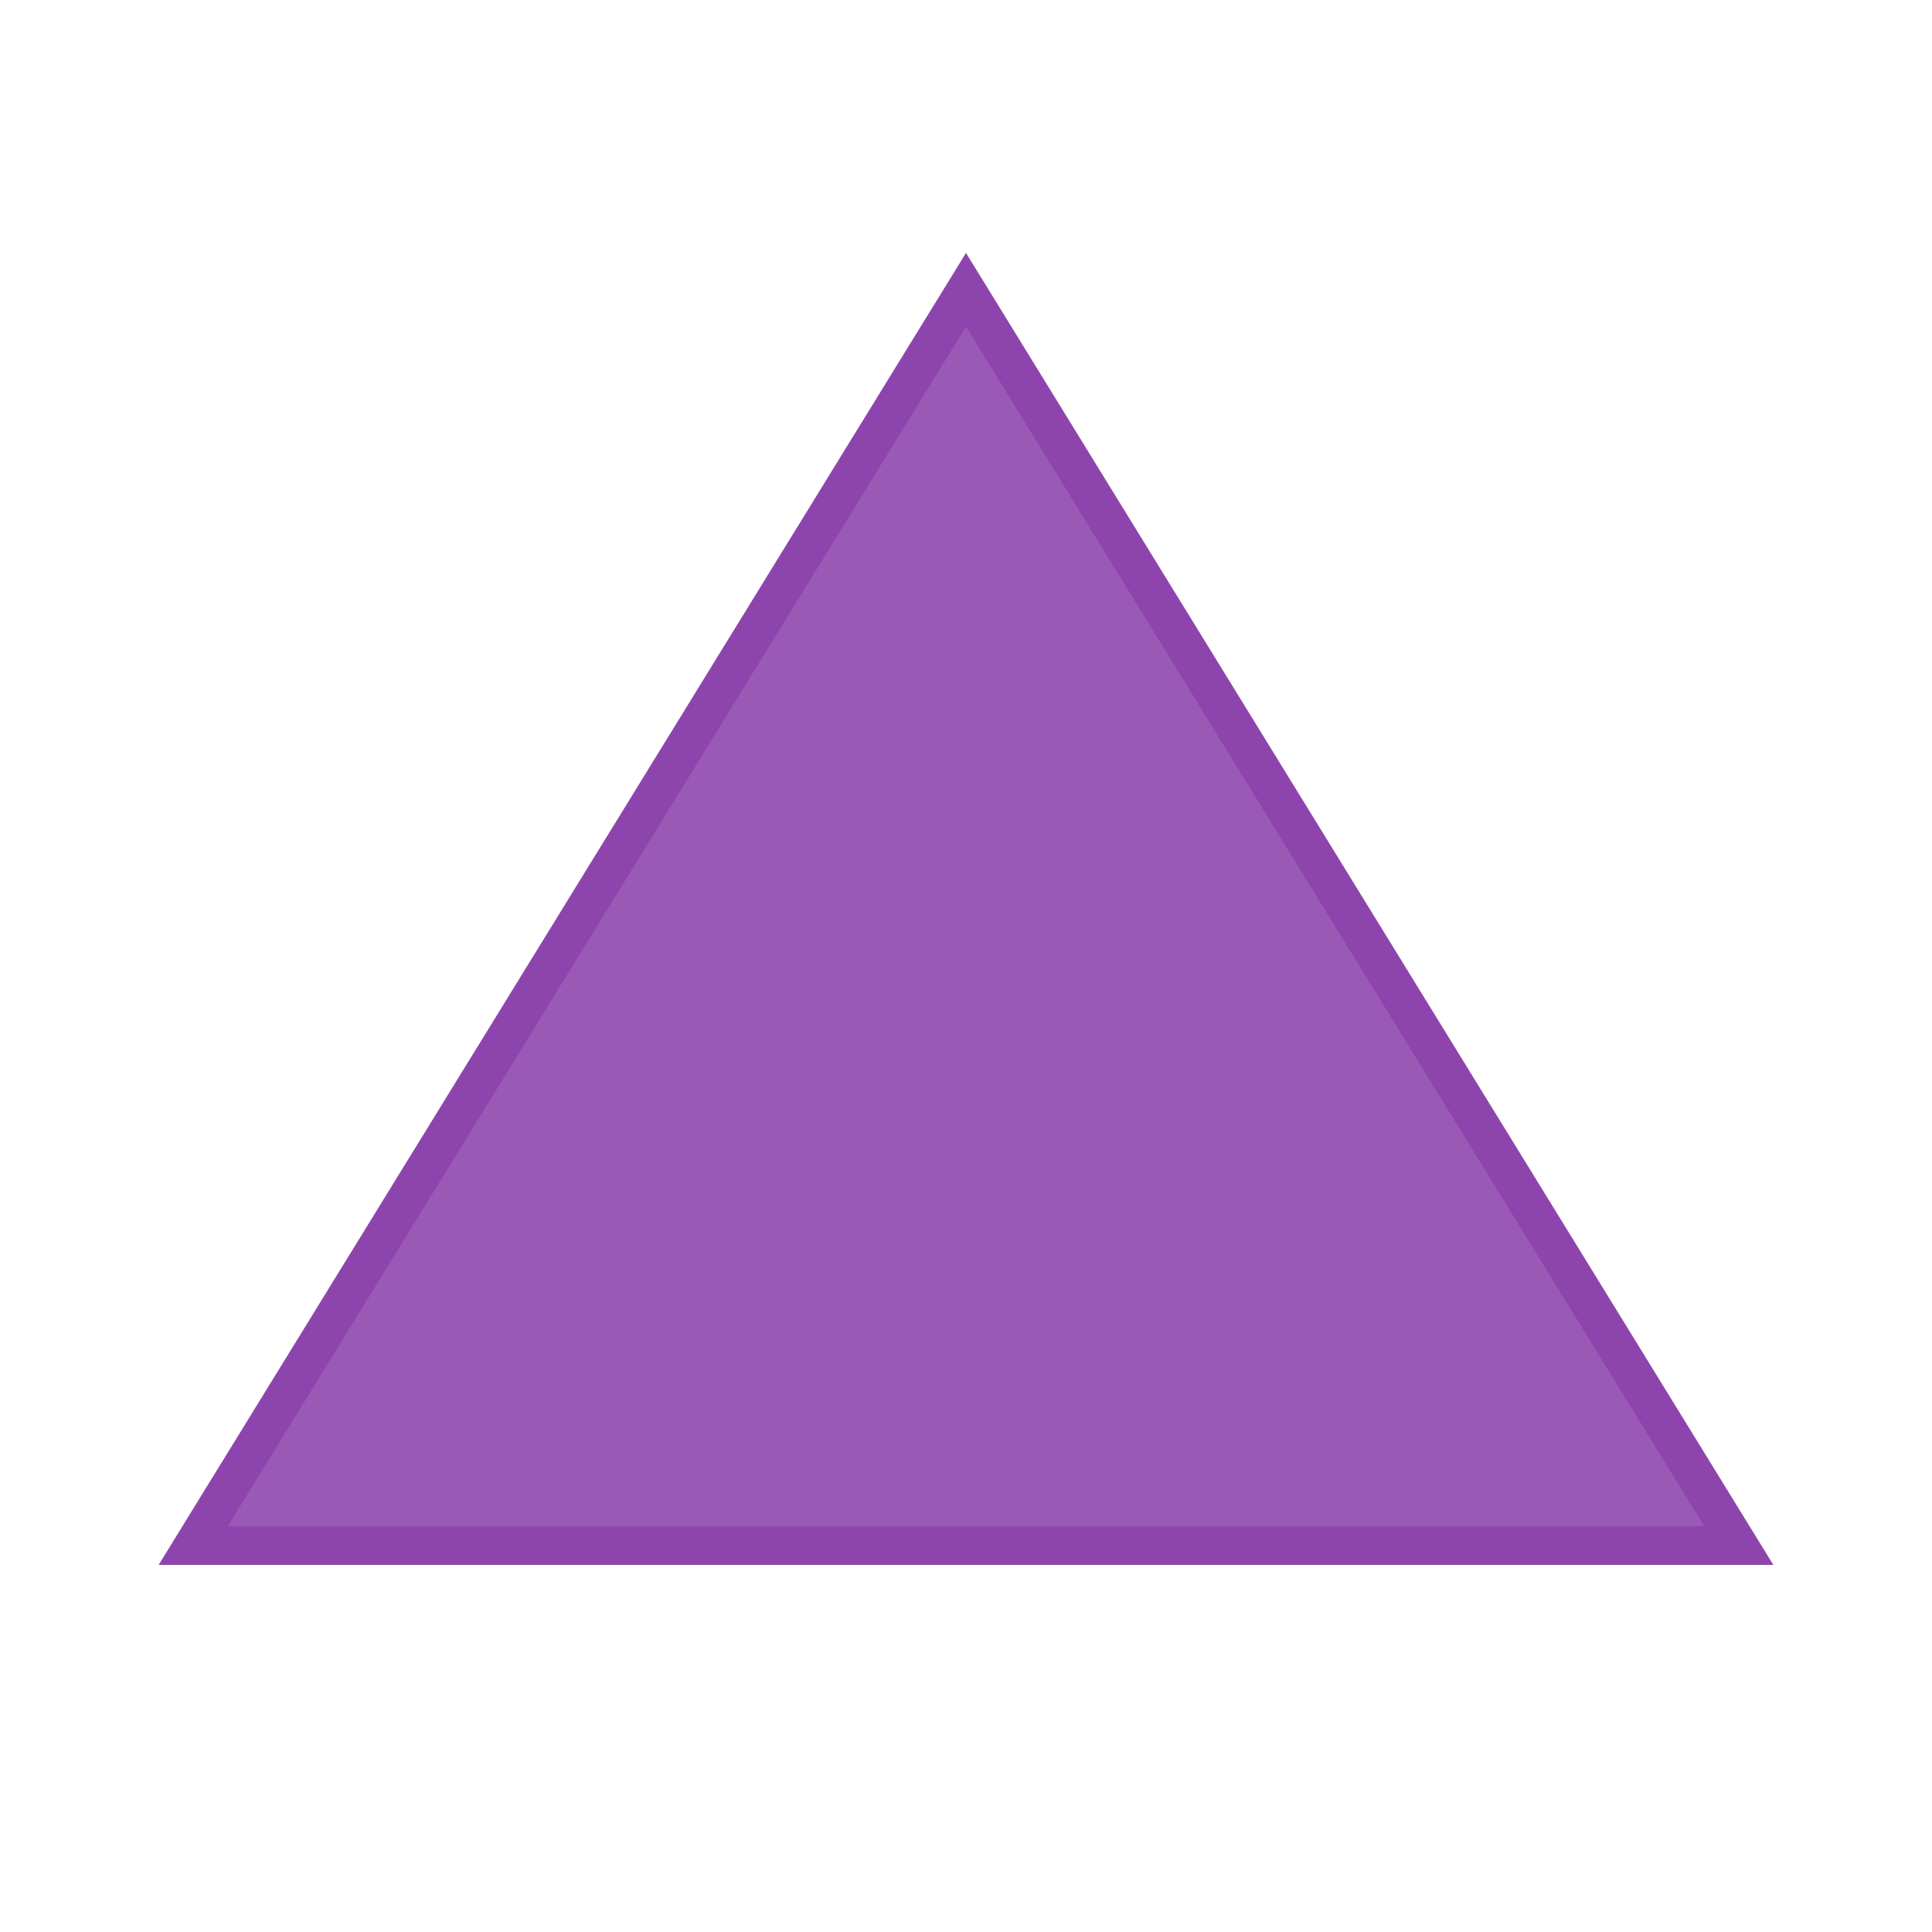
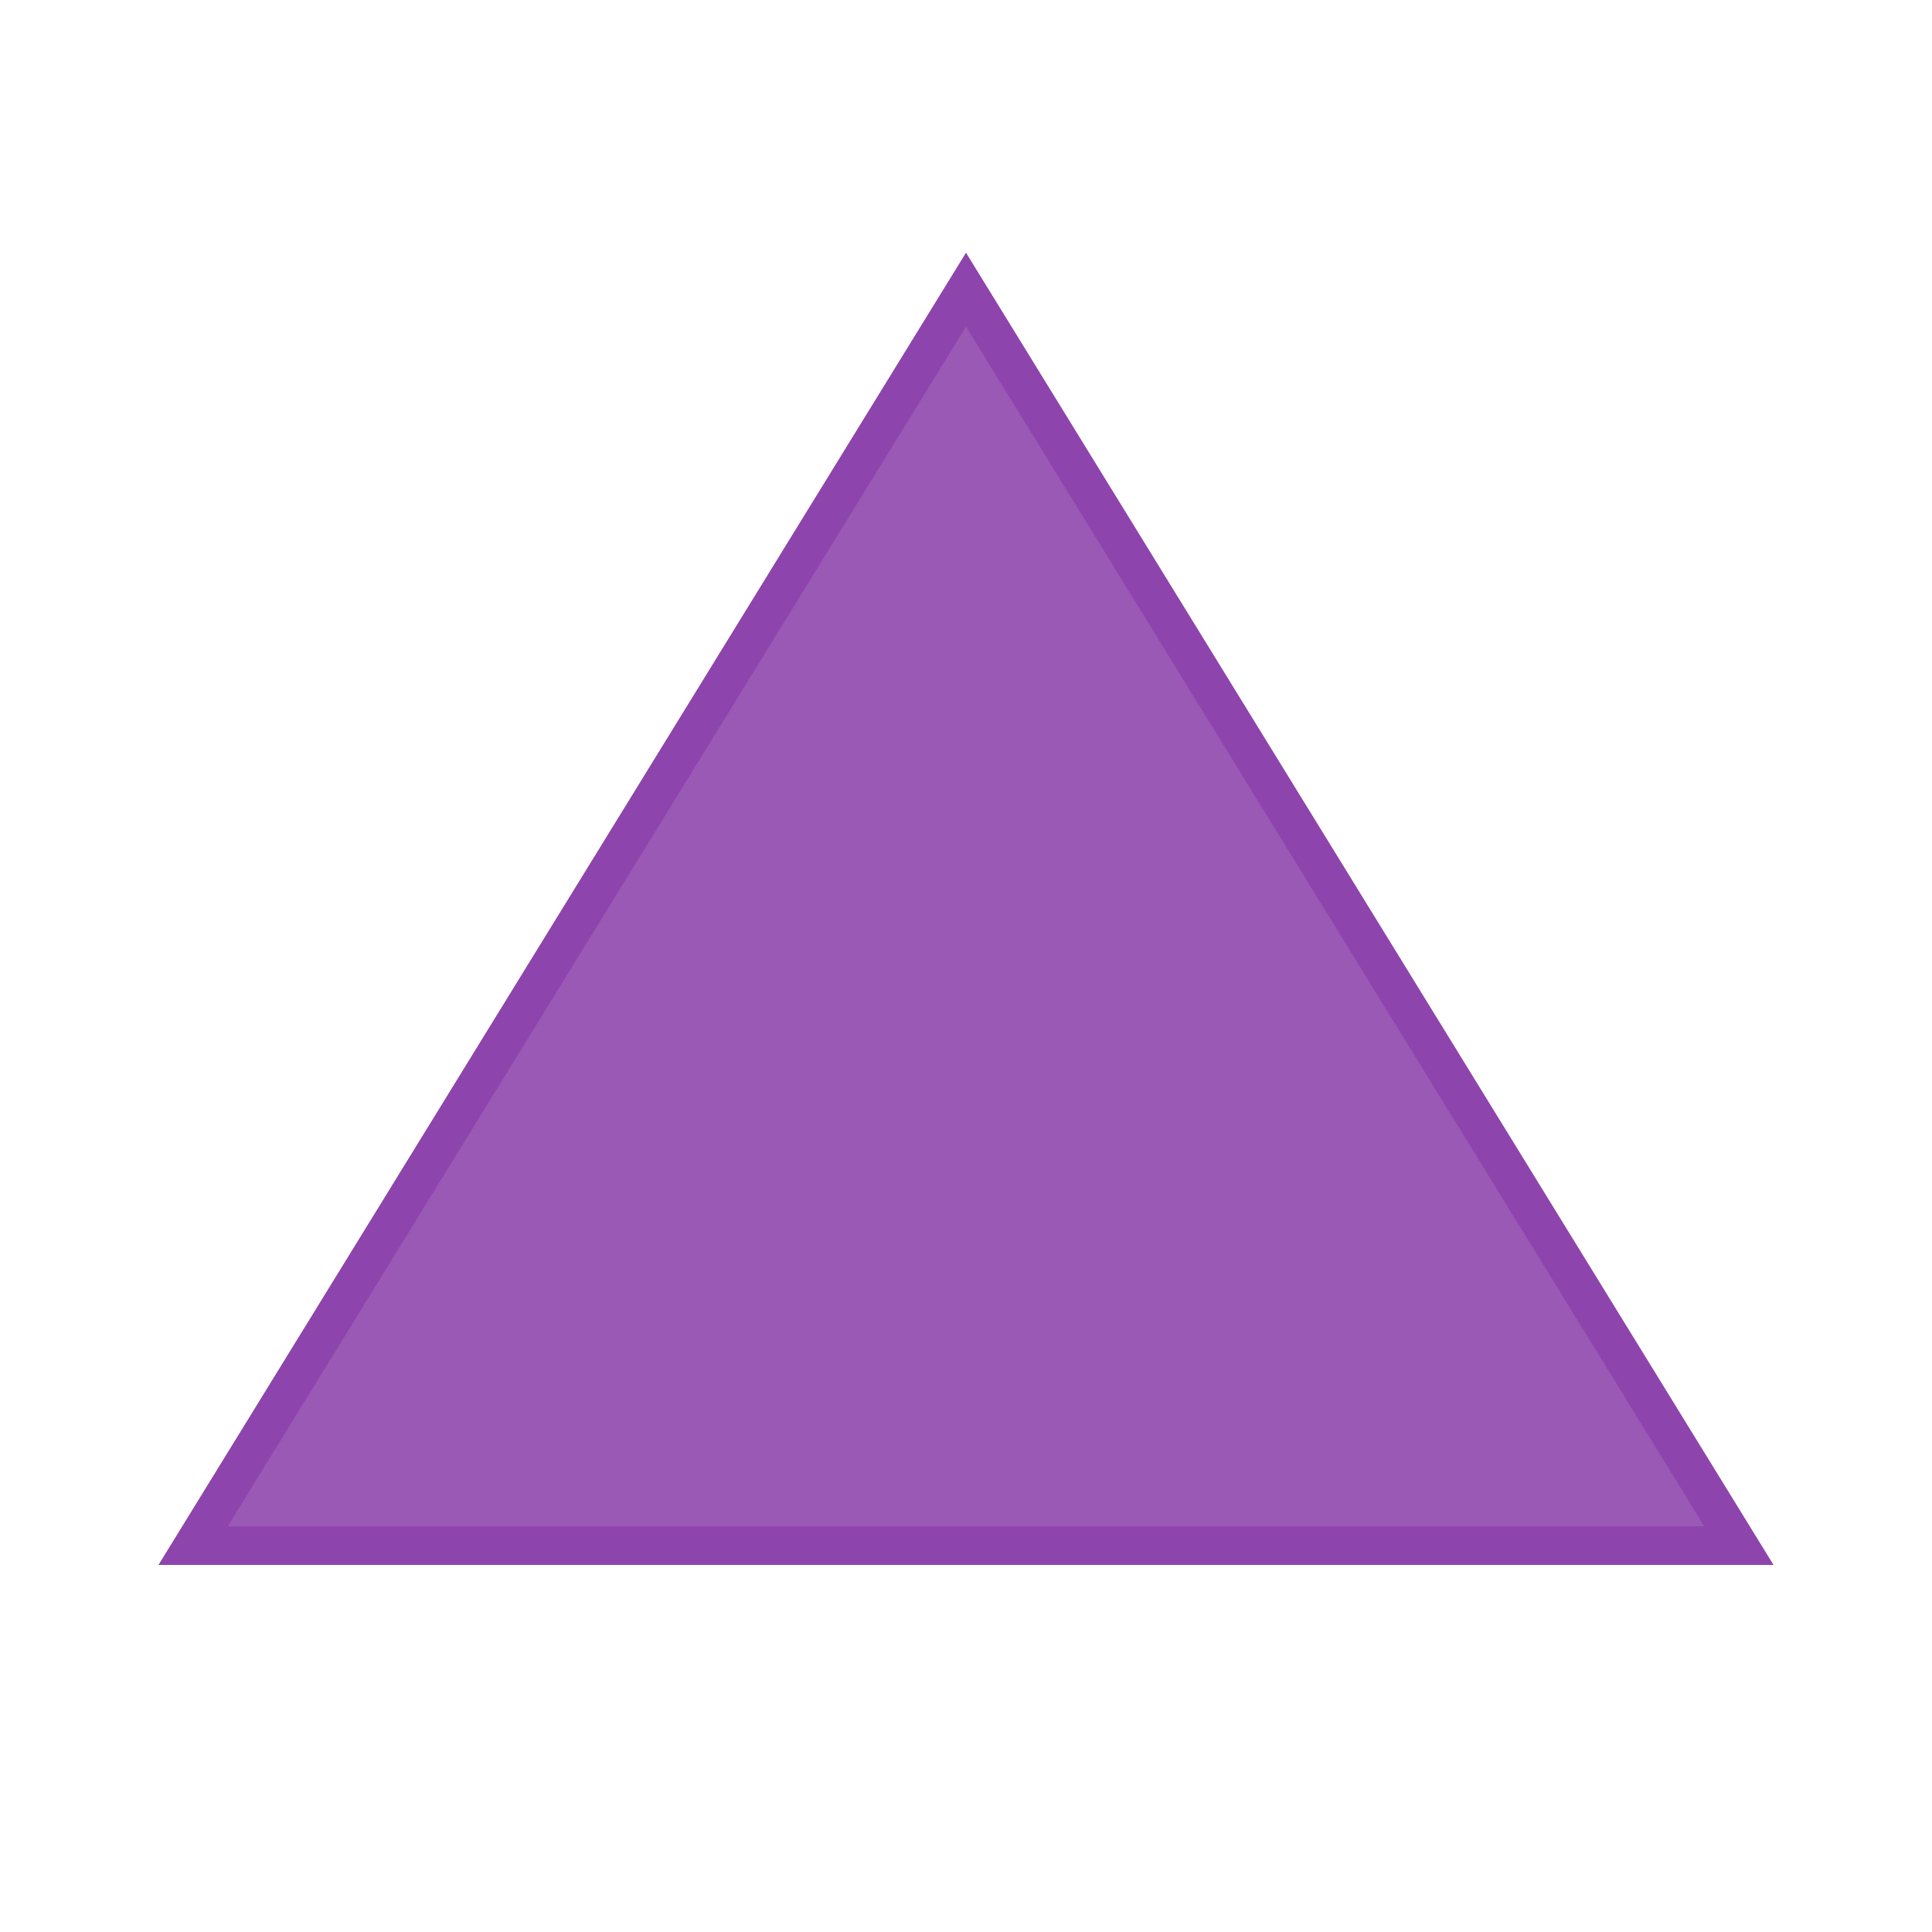
<svg xmlns="http://www.w3.org/2000/svg" width="100" height="100">
-   <polygon points="50,15 90,80 10,80" fill="#9B59B6" stroke="#8E44AD" stroke-width="2" />
+   <g />
+   <polygon points="50,15 90,80 10,80" fill="rgb(155, 89, 182)" stroke="#8E44AD" stroke-width="2" stroke-linecap="butt" stroke-linejoin="miter" stroke-miterlimit="4" shapeType="polygon" />
+   <polygon points="50,15 90,80 10,80" fill="rgb(155, 89, 182)" stroke="#8E44AD" stroke-width="2" stroke-linecap="butt" stroke-linejoin="miter" stroke-miterlimit="4" shapeType="polygon" />
</svg>
